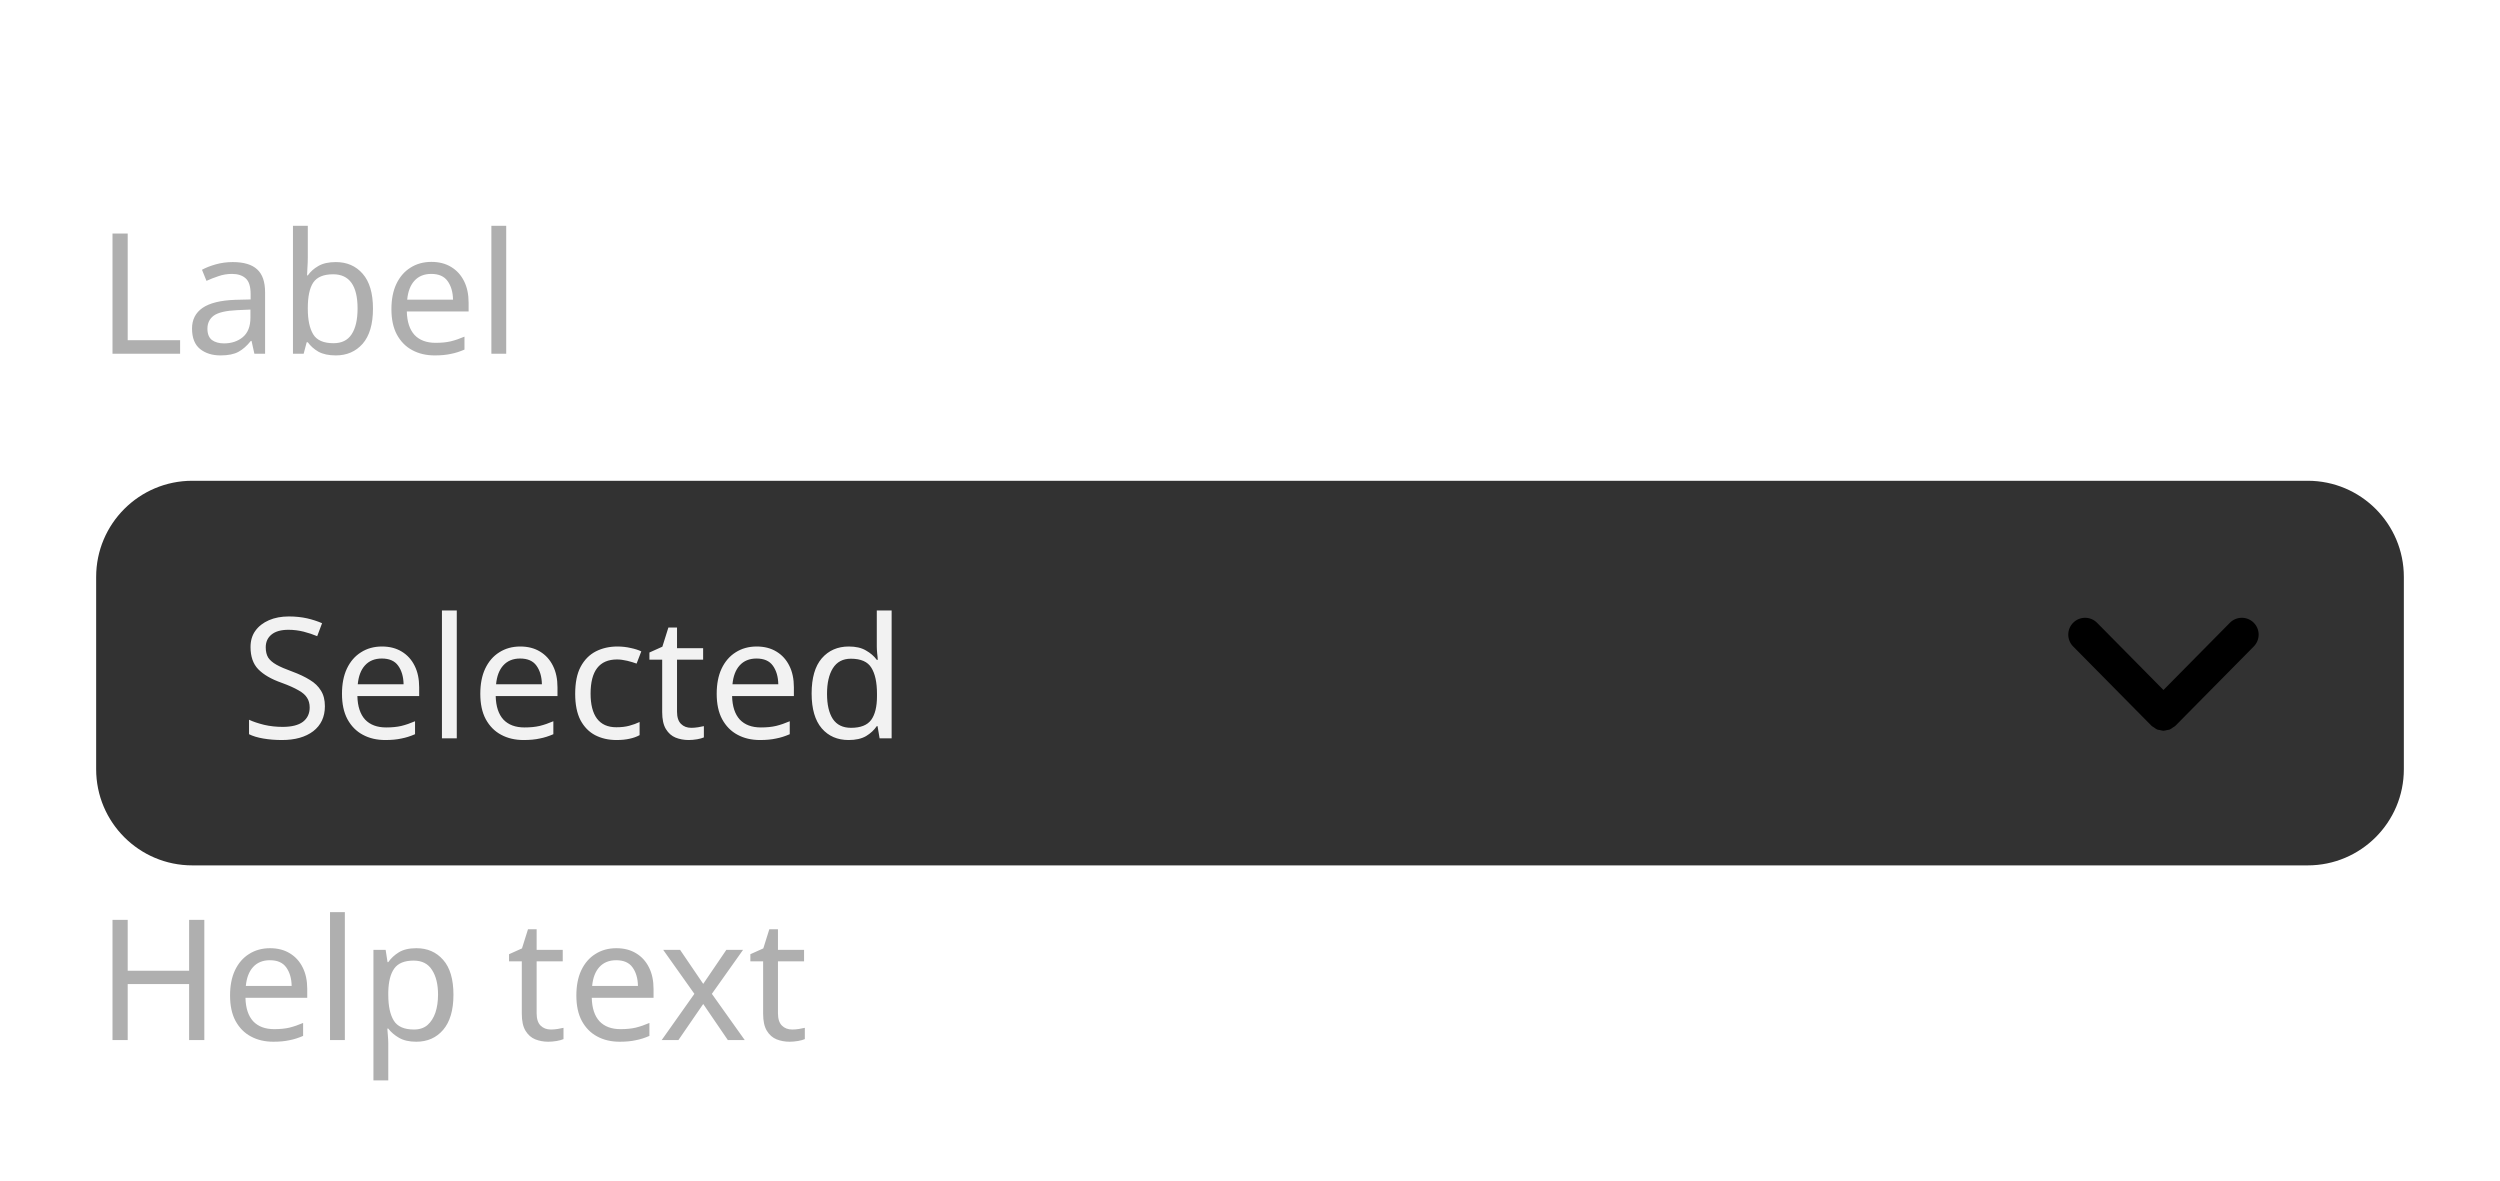
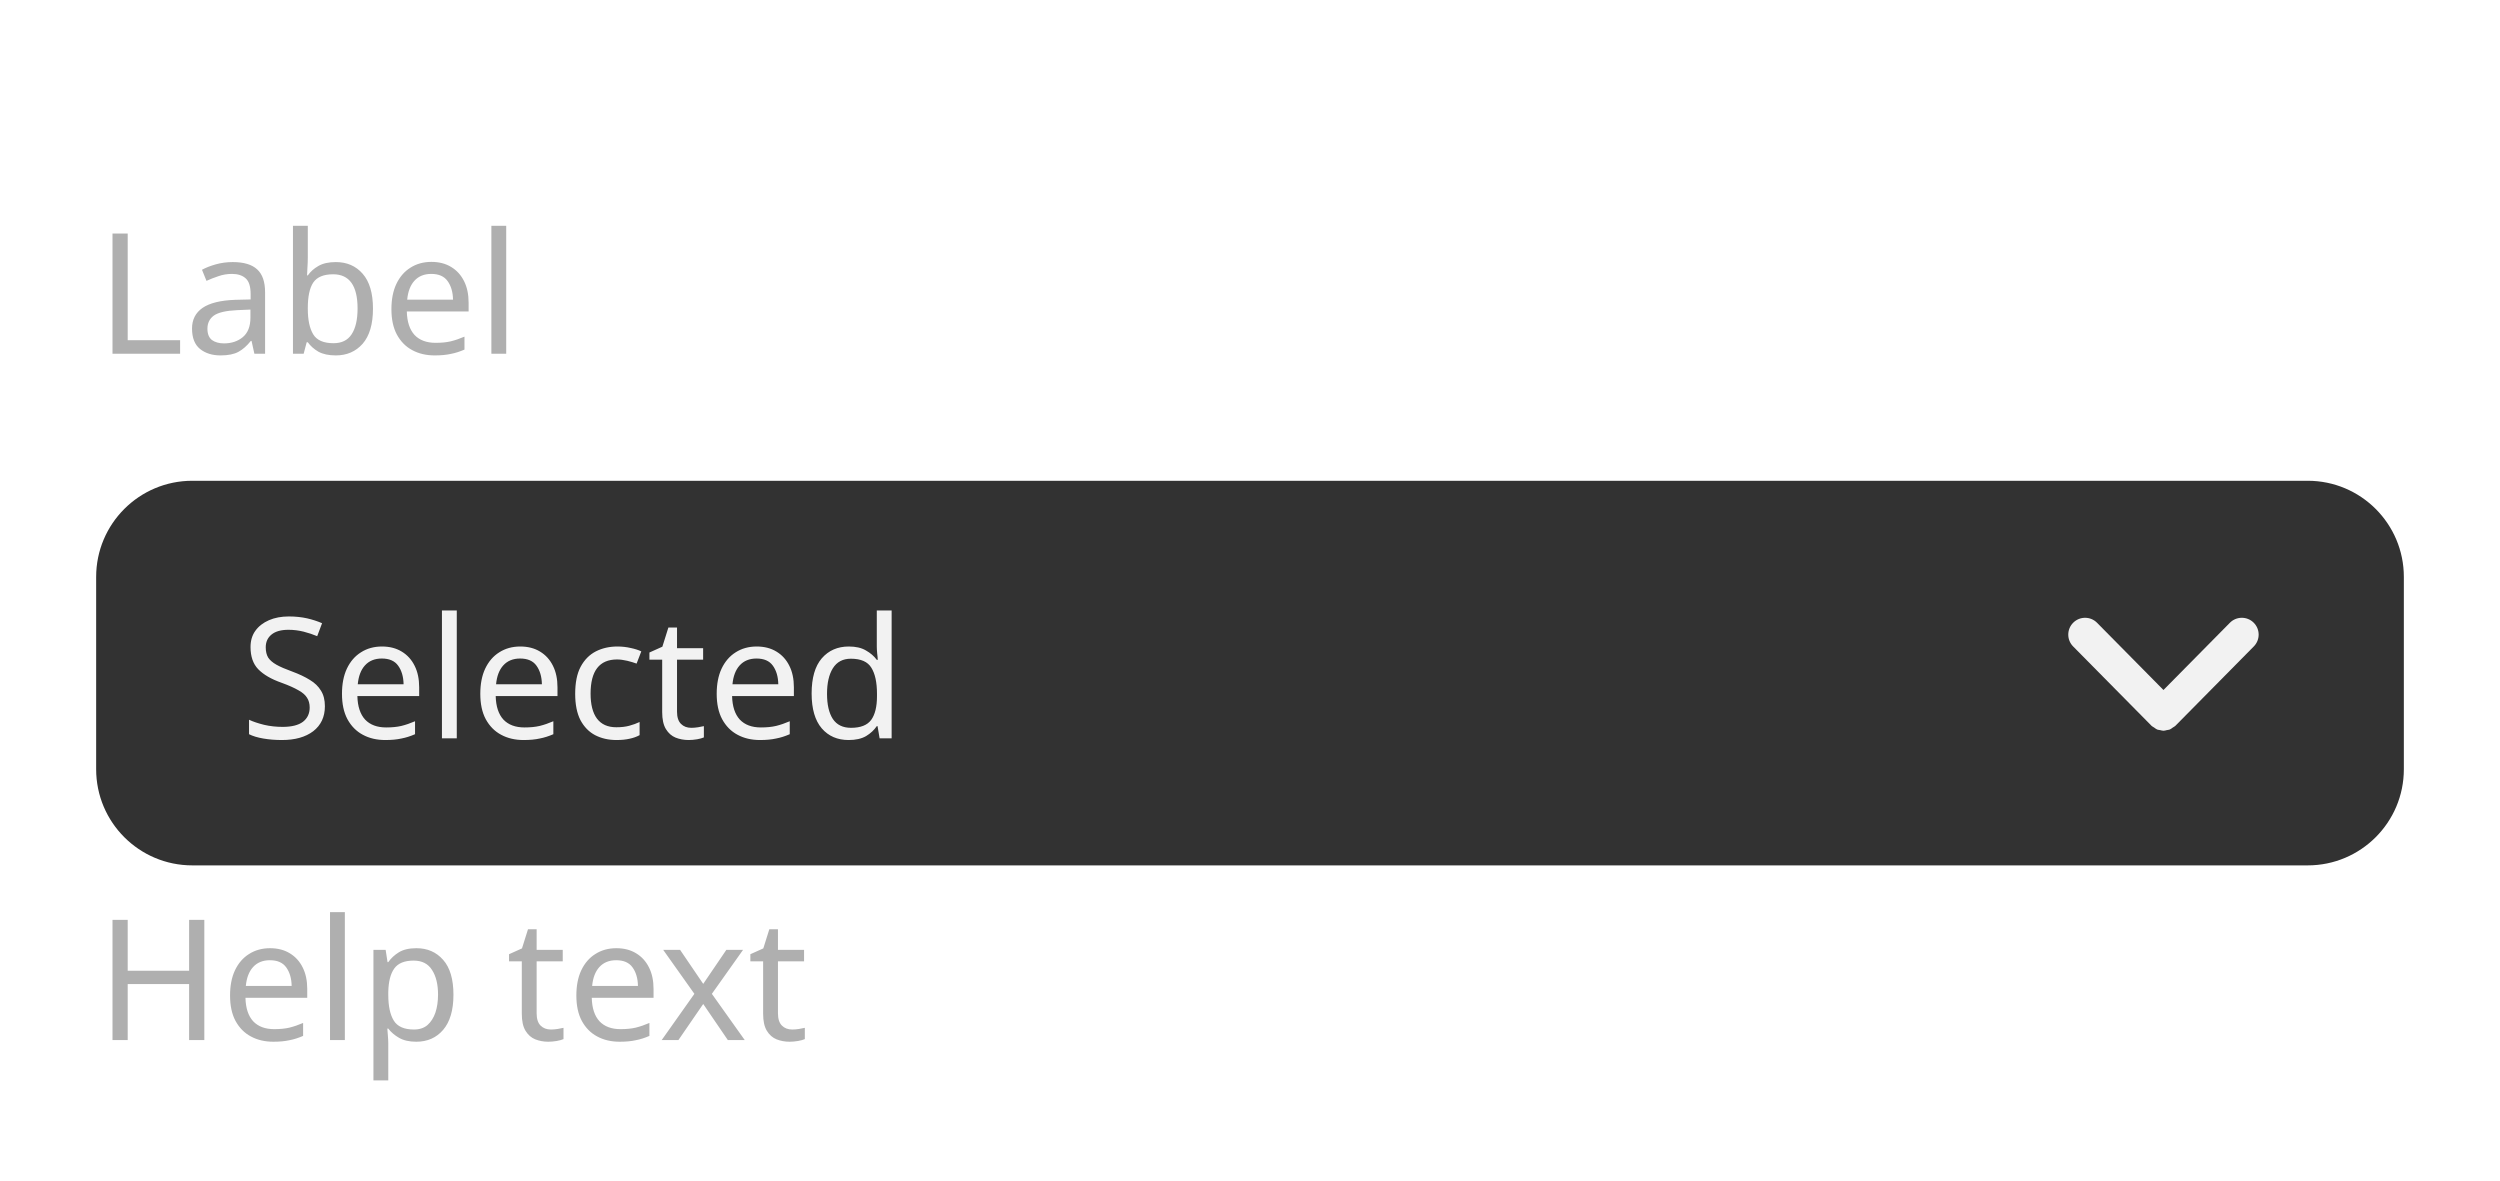
<svg xmlns="http://www.w3.org/2000/svg" width="208" height="98.2" viewBox="0 0 208 98.2">
  <rect data-part="container" data-tokens="width=field-width-medium" x="8" y="8" width="192" height="82.2" rx="0" fill="none" />
  <rect data-part="field" data-tokens="height=base-height-medium;cornerRadius=corner-radius-medium-size-medium;fill=color-gray-200-dark;paddingInlineStart=base-padding-horizontal-medium;paddingInlineEnd=base-padding-horizontal-medium" x="8" y="40" width="192" height="32" rx="8" fill="rgb(50, 50, 50)" />
  <text data-part="value" data-tokens="color=neutral-content-color-hover;fontSize=component-m-regular;fontWeight=component-m-regular;fontFamily=component-m-regular;lineHeight=component-m-regular" x="20" y="56" font-family="'Adobe Clean Spectrum VF', 'Adobe Clean Spectrum VF', adobe-clean-spectrum-vf, 'Adobe Clean', 'Source Sans 3', sans-serif" font-size="14" font-weight="400" dominant-baseline="central" fill="rgb(242, 242, 242)">Selected</text>
-   <g data-part="disclosure-icon" data-tokens="" transform="rotate(90 180 56)">
+   <g data-part="disclosure-icon" data-tokens="color=neutral-content-color-hover" transform="rotate(90 180 56)">
    <rect x="172" y="48" width="16" height="16" fill="none" />
    <g transform="translate(172 48) scale(1.6)">
-       <path d="m7.965,5.178c.012-.06.034-.117.034-.178s-.021-.118-.034-.178c-.011-.05-.011-.102-.03-.15-.023-.058-.068-.107-.104-.159-.029-.042-.046-.09-.084-.128-.001-.001-.003-.001-.004-.003s-.001-.003-.003-.004L3.615.303c-.344-.34-.897-.337-1.237.007s-.337.898.007,1.237l3.495,3.453-3.495,3.453c-.344.339-.347.894-.007,1.237.171.173.396.26.622.26.222,0,.444-.084.615-.253l4.125-4.075c.001-.001.001-.003.003-.004s.003-.001.004-.003c.037-.038.055-.085.084-.128.036-.053.081-.101.104-.159.02-.048.02-.1.03-.15Z" fill="currentColor" />
+       <path d="m7.965,5.178c.012-.06.034-.117.034-.178s-.021-.118-.034-.178c-.011-.05-.011-.102-.03-.15-.023-.058-.068-.107-.104-.159-.029-.042-.046-.09-.084-.128-.001-.001-.003-.001-.004-.003s-.001-.003-.003-.004L3.615.303c-.344-.34-.897-.337-1.237.007s-.337.898.007,1.237l3.495,3.453-3.495,3.453c-.344.339-.347.894-.007,1.237.171.173.396.26.622.26.222,0,.444-.084.615-.253l4.125-4.075c.001-.001.001-.003.003-.004s.003-.001.004-.003c.037-.038.055-.085.084-.128.036-.053.081-.101.104-.159.02-.048.02-.1.03-.15Z" fill="rgb(242, 242, 242)" />
    </g>
  </g>
  <rect data-part="field-label" data-tokens="height=base-height-medium;gap=base-gap-medium" x="8" y="8" width="32.116" height="32" rx="0" fill="none" />
  <text data-part="field-label.label" data-tokens="color=neutral-subdued-content-color-default;fontSize=component-m-regular;fontWeight=component-m-regular;fontFamily=component-m-regular;lineHeight=line-height-100" x="8" y="24" font-family="'Adobe Clean Spectrum VF', 'Adobe Clean Spectrum VF', adobe-clean-spectrum-vf, 'Adobe Clean', 'Source Sans 3', sans-serif" font-size="14" font-weight="400" dominant-baseline="central" fill="rgb(175, 175, 175)">Label</text>
  <rect data-part="help-text" data-tokens="gap=base-gap-medium" x="8" y="72" width="52.234" height="18.2" rx="0" fill="none" />
  <text data-part="help-text.text" data-tokens="color=neutral-subdued-content-color-default;fontSize=component-m-regular;fontWeight=component-m-regular;fontFamily=component-m-regular;lineHeight=line-height-100" x="8" y="81.1" font-family="'Adobe Clean Spectrum VF', 'Adobe Clean Spectrum VF', adobe-clean-spectrum-vf, 'Adobe Clean', 'Source Sans 3', sans-serif" font-size="14" font-weight="400" dominant-baseline="central" fill="rgb(175, 175, 175)">Help text</text>
</svg>
